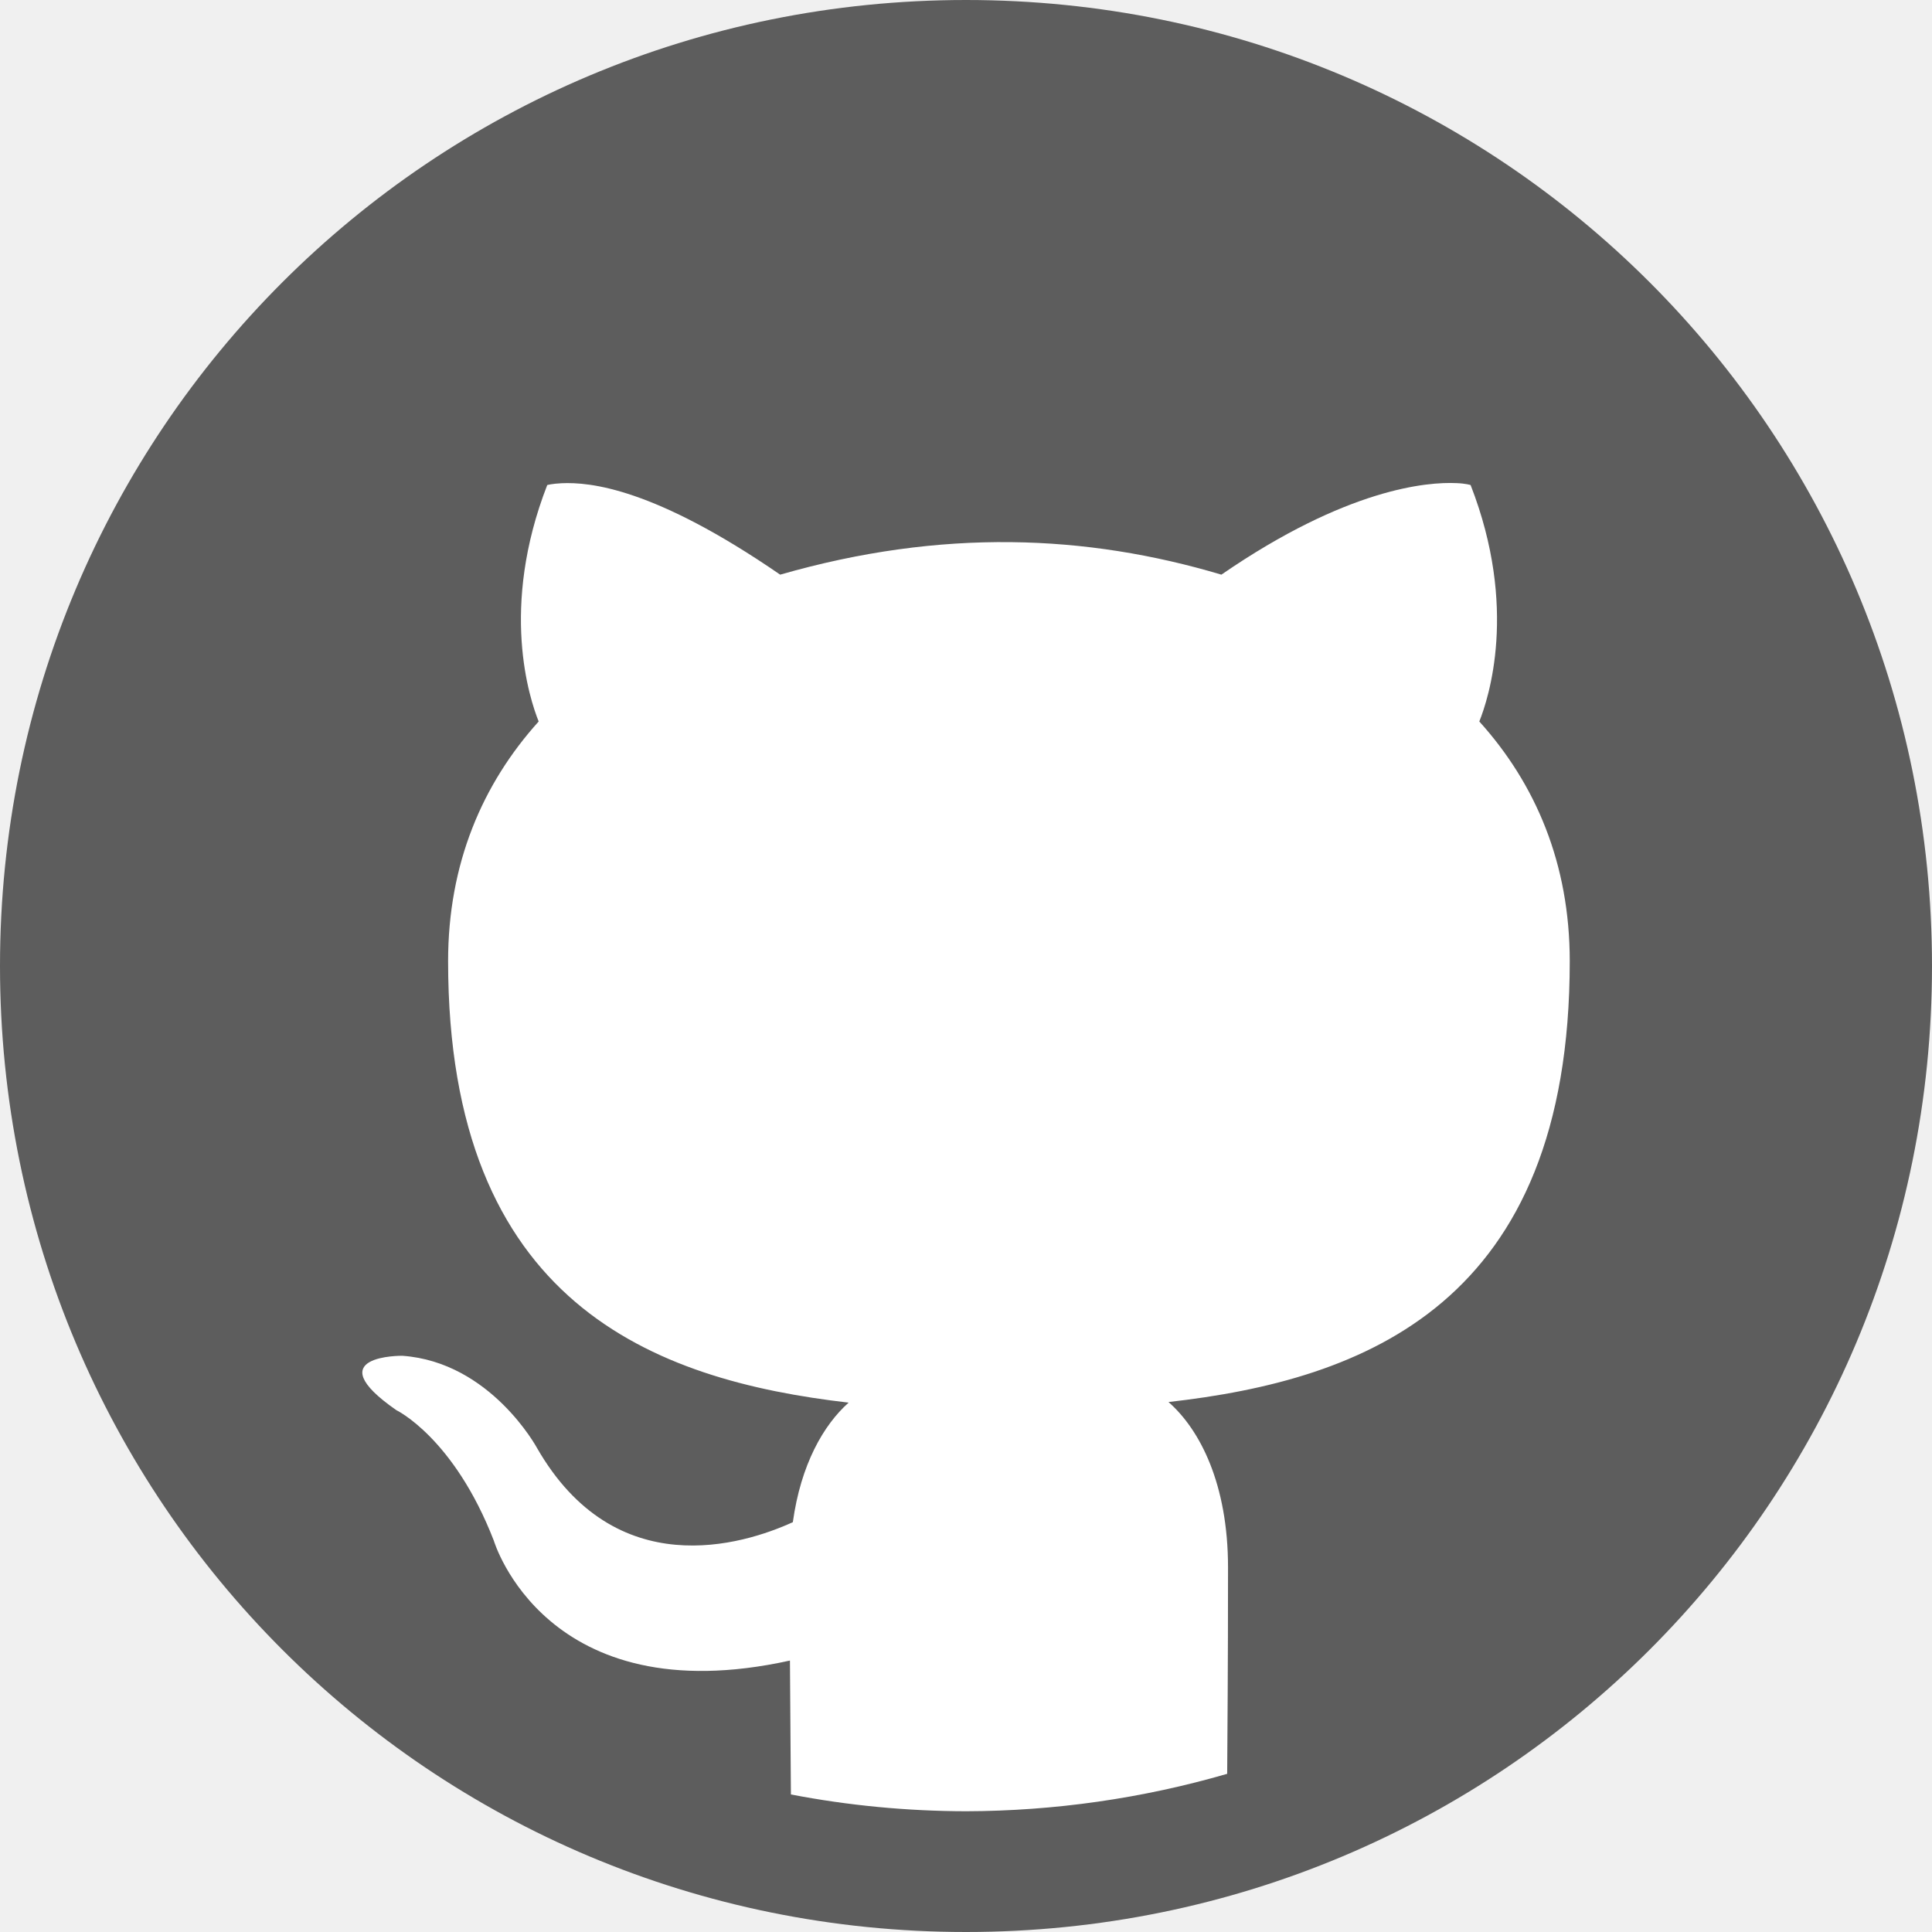
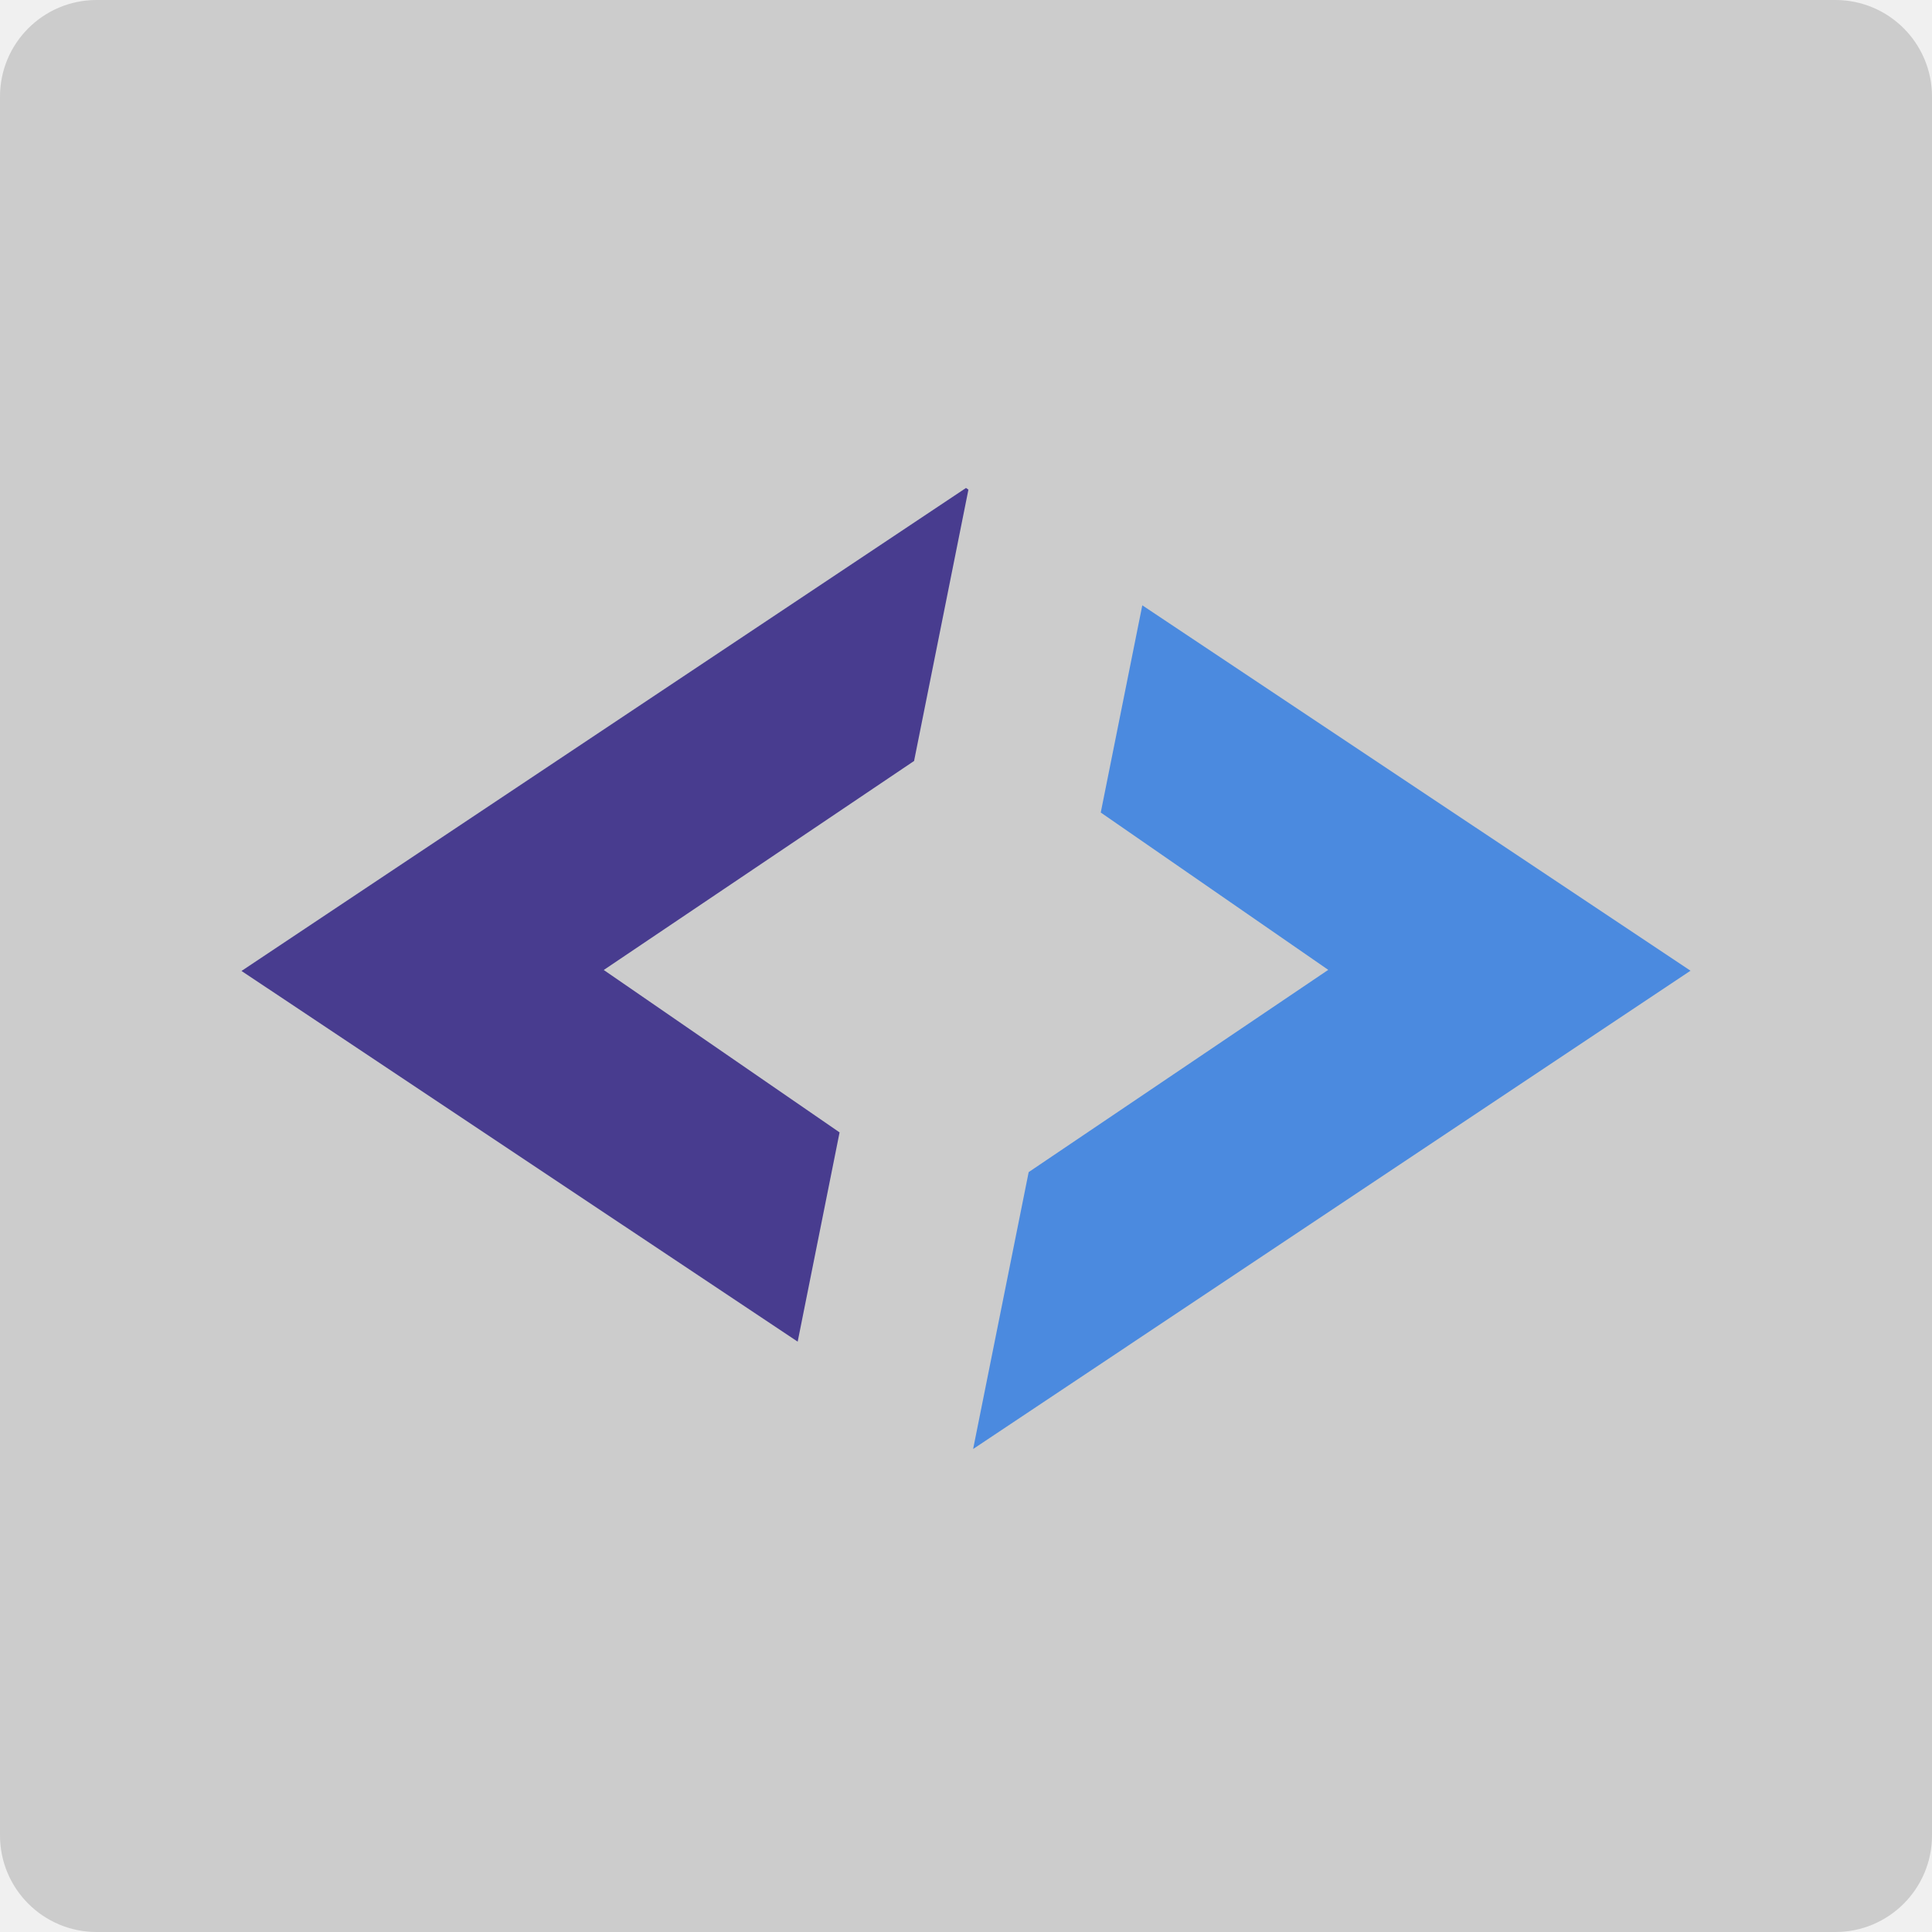
- <svg xmlns="http://www.w3.org/2000/svg" height="16" width="16" version="1">
-   <path fill="#5d5d5d" d="m16 8c0-4.432-3.568-8-8-8-4.432 4e-8 -8 3.568-8 8 4e-8 4.432 3.568 8 8 8s8-3.568 8-8z" />
-   <path fill="#fff" d="m12.061 4.001c-0.236-0.011-0.903 0.04-1.946 0.758-1.117-0.333-2.314-0.385-3.654 0-1.043-0.718-1.575-0.768-1.812-0.757-0.079 0.004-0.117 0.015-0.117 0.015-0.396 1.018-0.146 1.771-0.071 1.958-0.466 0.517-0.75 1.177-0.75 1.985 0 2.835 1.7 3.469 3.317 3.656-0.208 0.185-0.396 0.512-0.462 0.99-0.415 0.189-1.47 0.515-2.119-0.615 0 0-0.384-0.711-1.115-0.763 0 0-0.711-0.009-0.05 0.45 0 0 0.477 0.228 0.808 1.082 0 0 0.427 1.439 2.452 0.992 0.003 0.544 0.007 0.895 0.008 1.109 0.478 0.092 0.963 0.138 1.45 0.139 0.732-0.002 1.46-0.106 2.163-0.31 0.002-0.344 0.007-0.876 0.007-1.709 0-0.69-0.232-1.141-0.493-1.37 1.621-0.183 3.323-0.809 3.323-3.651 0-0.807-0.282-1.468-0.749-1.985 0.075-0.187 0.325-0.94-0.072-1.958 0 0-0.038-0.013-0.117-0.016z" />
+ <svg xmlns="http://www.w3.org/2000/svg" width="16" height="16" version="1">
+   <rect style="fill:#cccccc" width="16" height="16" x="0" y="0" rx=".8" ry=".8" />
+   <path style="fill:#4b8adf" d="M 9.46,5.013 9.116,6.729 11,8.032 8.519,9.707 8.059,12 14,8.039 Z" />
+   <path style="fill:#483c8f" d="m 8,4.041 -6,4 4.606,3.07 L 6.953,9.378 5,8.033 7.57,6.302 8.02,4.055 Z" />
</svg>
